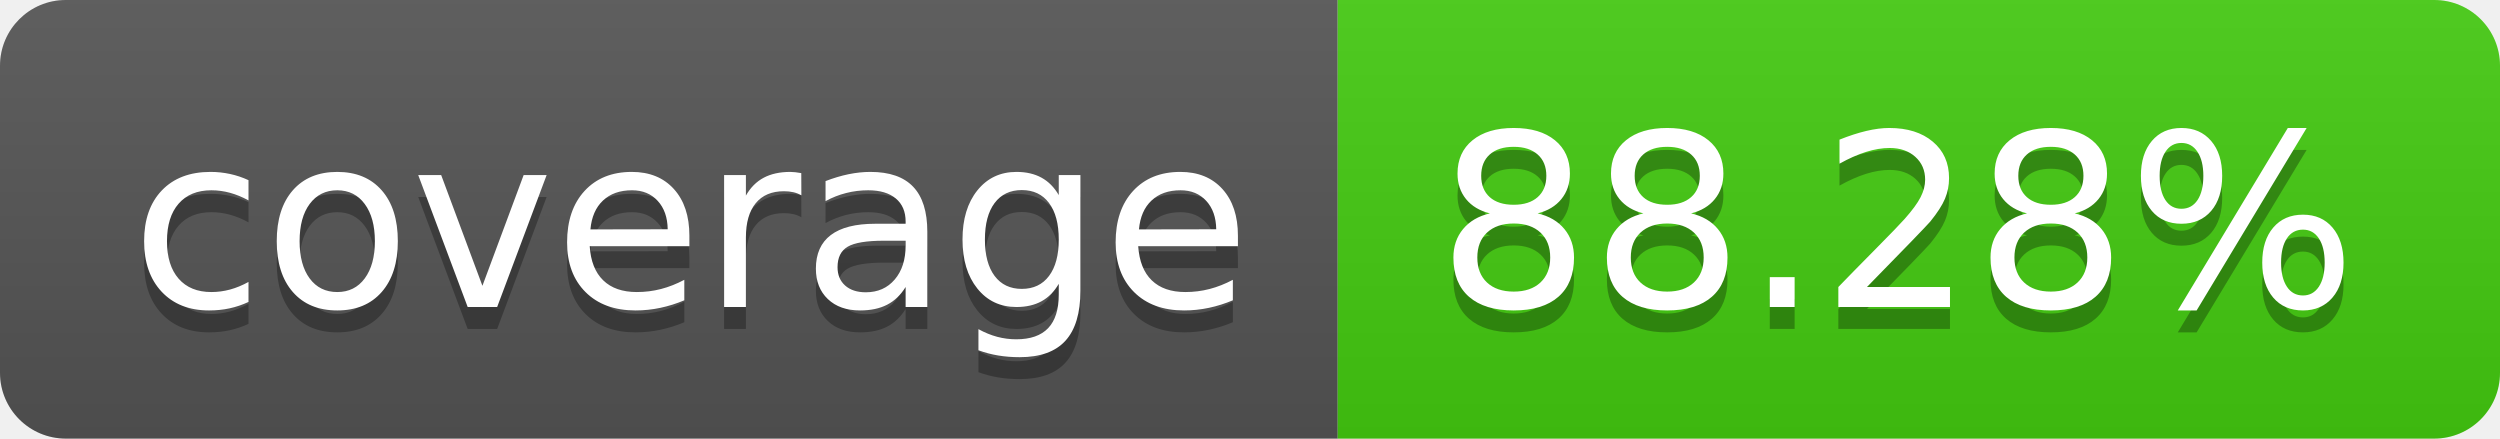
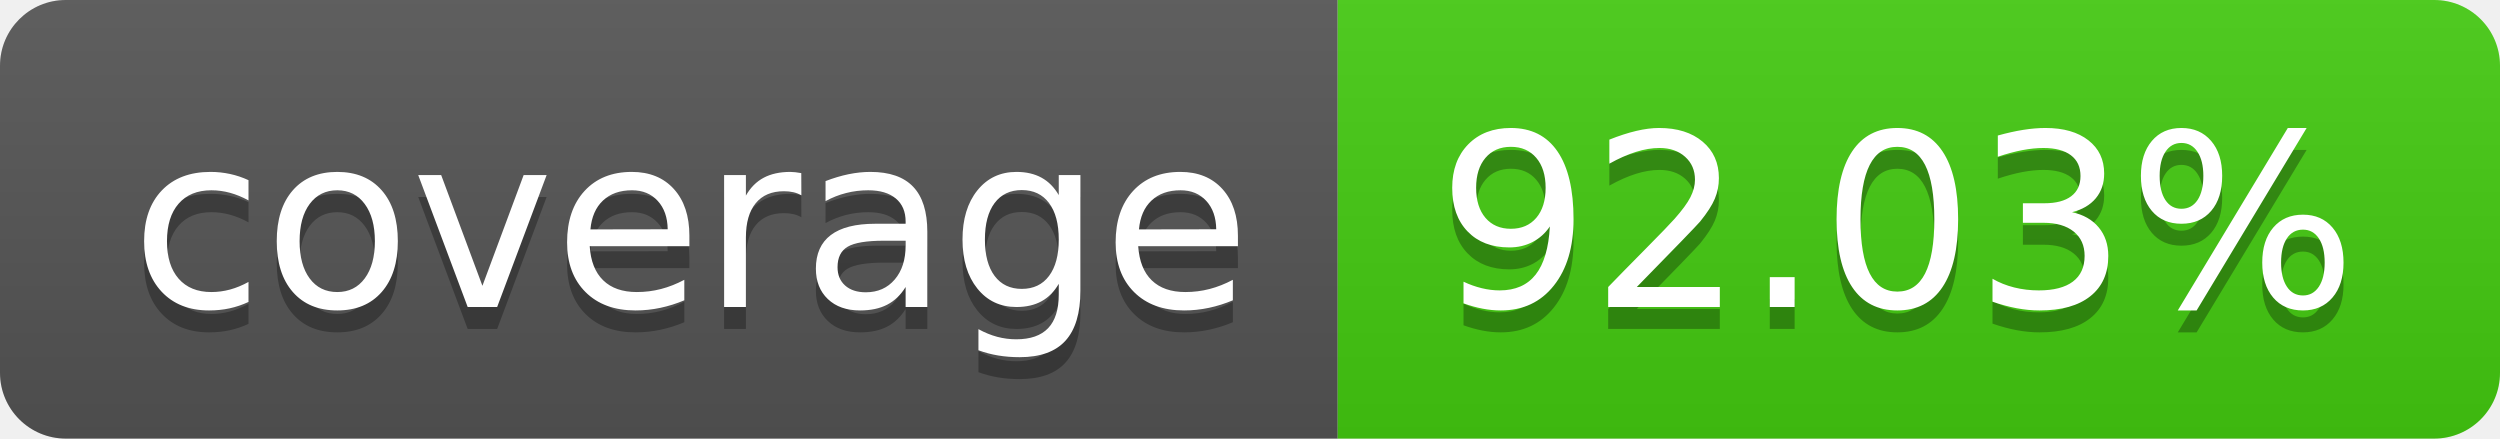
- <svg xmlns="http://www.w3.org/2000/svg" width="114" height="20" role="img" aria-label="coverage: 88.28%">
+ <svg xmlns="http://www.w3.org/2000/svg" width="114" height="20" role="img" aria-label="coverage: 92.03%">
  <linearGradient id="s" x2="0" y2="100%">
    <stop offset="0" stop-color="#bbb" stop-opacity=".1" />
    <stop offset="1" stop-opacity=".1" />
  </linearGradient>
  <clipPath id="r">
    <rect width="114" height="20" rx="3" fill="#fff" />
  </clipPath>
  <g clip-path="url(#r)">
    <rect width="61" height="20" fill="#555" />
    <rect x="61" width="53" height="20" fill="#4c1" />
    <rect width="114" height="20" fill="url(#s)" />
  </g>
  <g fill="#fff" text-anchor="middle" font-family="Verdana,Geneva,DejaVu Sans,sans-serif" text-rendering="geometricPrecision" font-size="110">
    <text aria-hidden="true" x="315" y="150" fill="#010101" fill-opacity=".3" transform="scale(.1)" textLength="510">coverage</text>
    <text x="315" y="140" transform="scale(.1)" fill="#fff" textLength="510">coverage</text>
-     <text aria-hidden="true" x="865" y="150" fill="#010101" fill-opacity=".3" transform="scale(.1)" textLength="430">88.28%</text>
-     <text x="865" y="140" transform="scale(.1)" fill="#fff" textLength="430">88.28%</text>
+     <text aria-hidden="true" x="865" y="150" fill="#010101" fill-opacity=".3" transform="scale(.1)" textLength="430">92.03%</text>
+     <text x="865" y="140" transform="scale(.1)" fill="#fff" textLength="430">92.03%</text>
  </g>
</svg>
